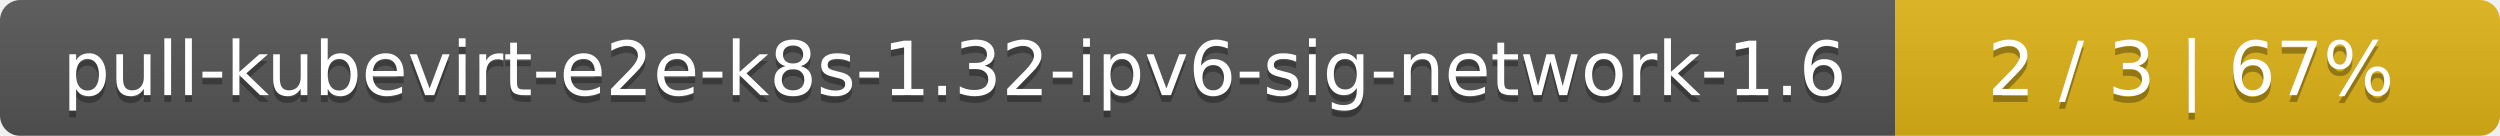
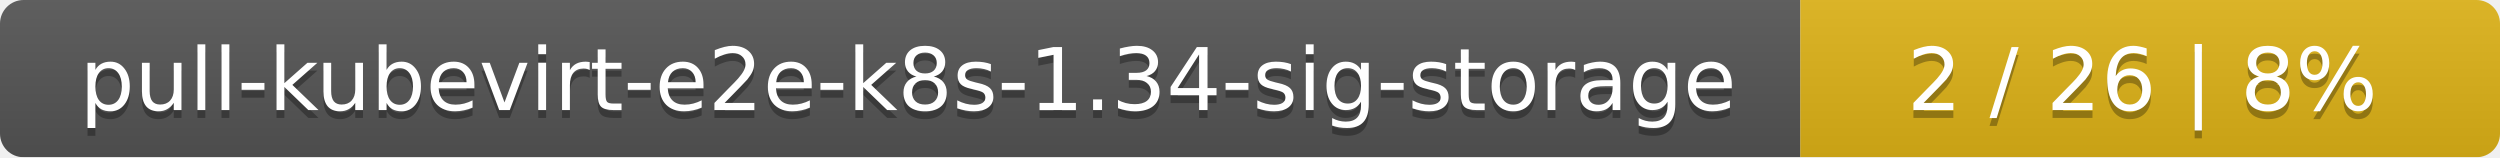
- <svg xmlns="http://www.w3.org/2000/svg" width="368" height="20">
+ <svg xmlns="http://www.w3.org/2000/svg" width="318" height="20">
  <linearGradient id="smooth" x2="0" y2="100%">
    <stop offset="0" stop-color="#bbb" stop-opacity=".1" />
    <stop offset="1" stop-opacity=".1" />
  </linearGradient>
  <mask id="round">
-     <rect width="368" height="20" rx="3" fill="#fff" />
+     <rect width="318" height="20" rx="3" fill="#fff" />
  </mask>
  <g mask="url(#round)">
-     <rect width="279" height="20" fill="#555" />
-     <rect x="279" width="89" height="20" fill="#dfb317" />
-     <rect width="368" height="20" fill="url(#smooth)" />
+     <rect width="229" height="20" fill="#555" />
+     <rect x="229" width="89" height="20" fill="#dfb317" />
+     <rect width="318" height="20" fill="url(#smooth)" />
  </g>
  <g fill="#fff" text-anchor="middle" font-family="DejaVu Sans,Verdana,Geneva,sans-serif" font-size="11">
-     <text x="140.5" y="15" fill="#010101" fill-opacity=".3">pull-kubevirt-e2e-k8s-1.32-ipv6-sig-network-1.6</text>
-     <text x="140.5" y="14">pull-kubevirt-e2e-k8s-1.32-ipv6-sig-network-1.6</text>
-     <text x="322.5" y="15" fill="#010101" fill-opacity=".3">2 / 3    |    67%</text>
-     <text x="322.5" y="14">2 / 3    |    67%</text>
+     <text x="115.5" y="15" fill="#010101" fill-opacity=".3">pull-kubevirt-e2e-k8s-1.34-sig-storage</text>
+     <text x="115.5" y="14">pull-kubevirt-e2e-k8s-1.34-sig-storage</text>
+     <text x="272.5" y="15" fill="#010101" fill-opacity=".3">2 / 26    |    8%</text>
+     <text x="272.5" y="14">2 / 26    |    8%</text>
  </g>
</svg>
